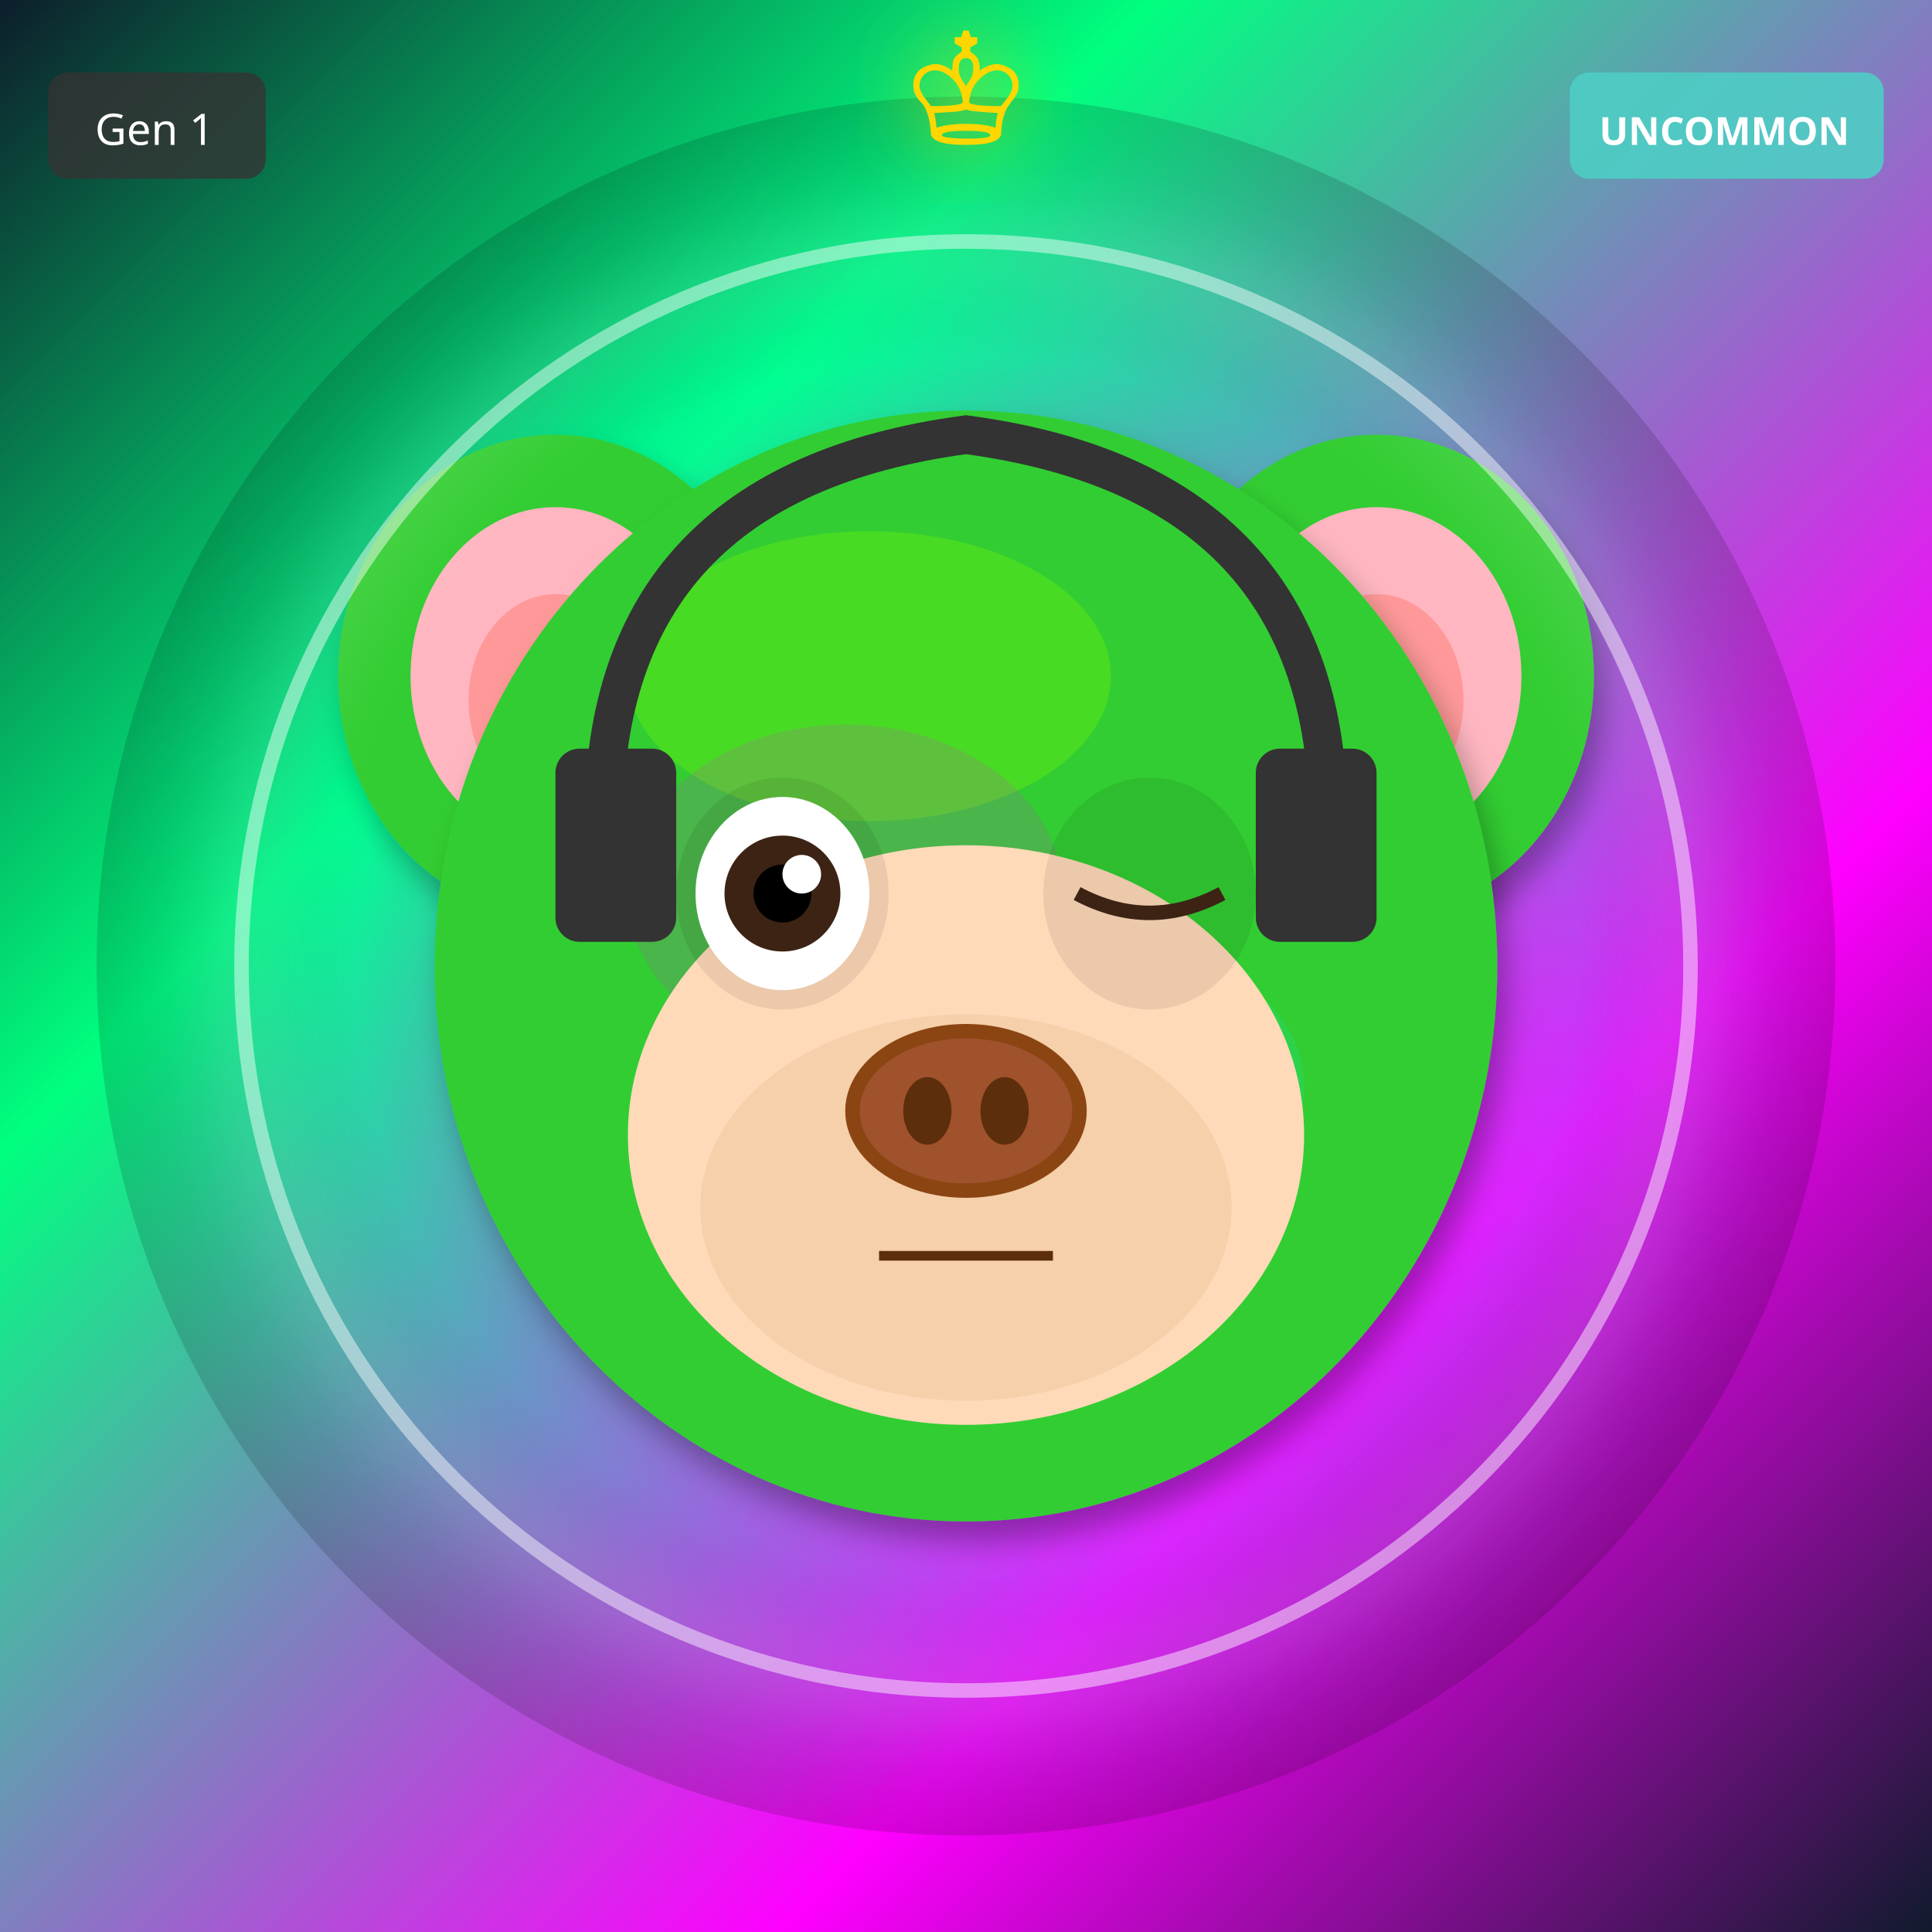
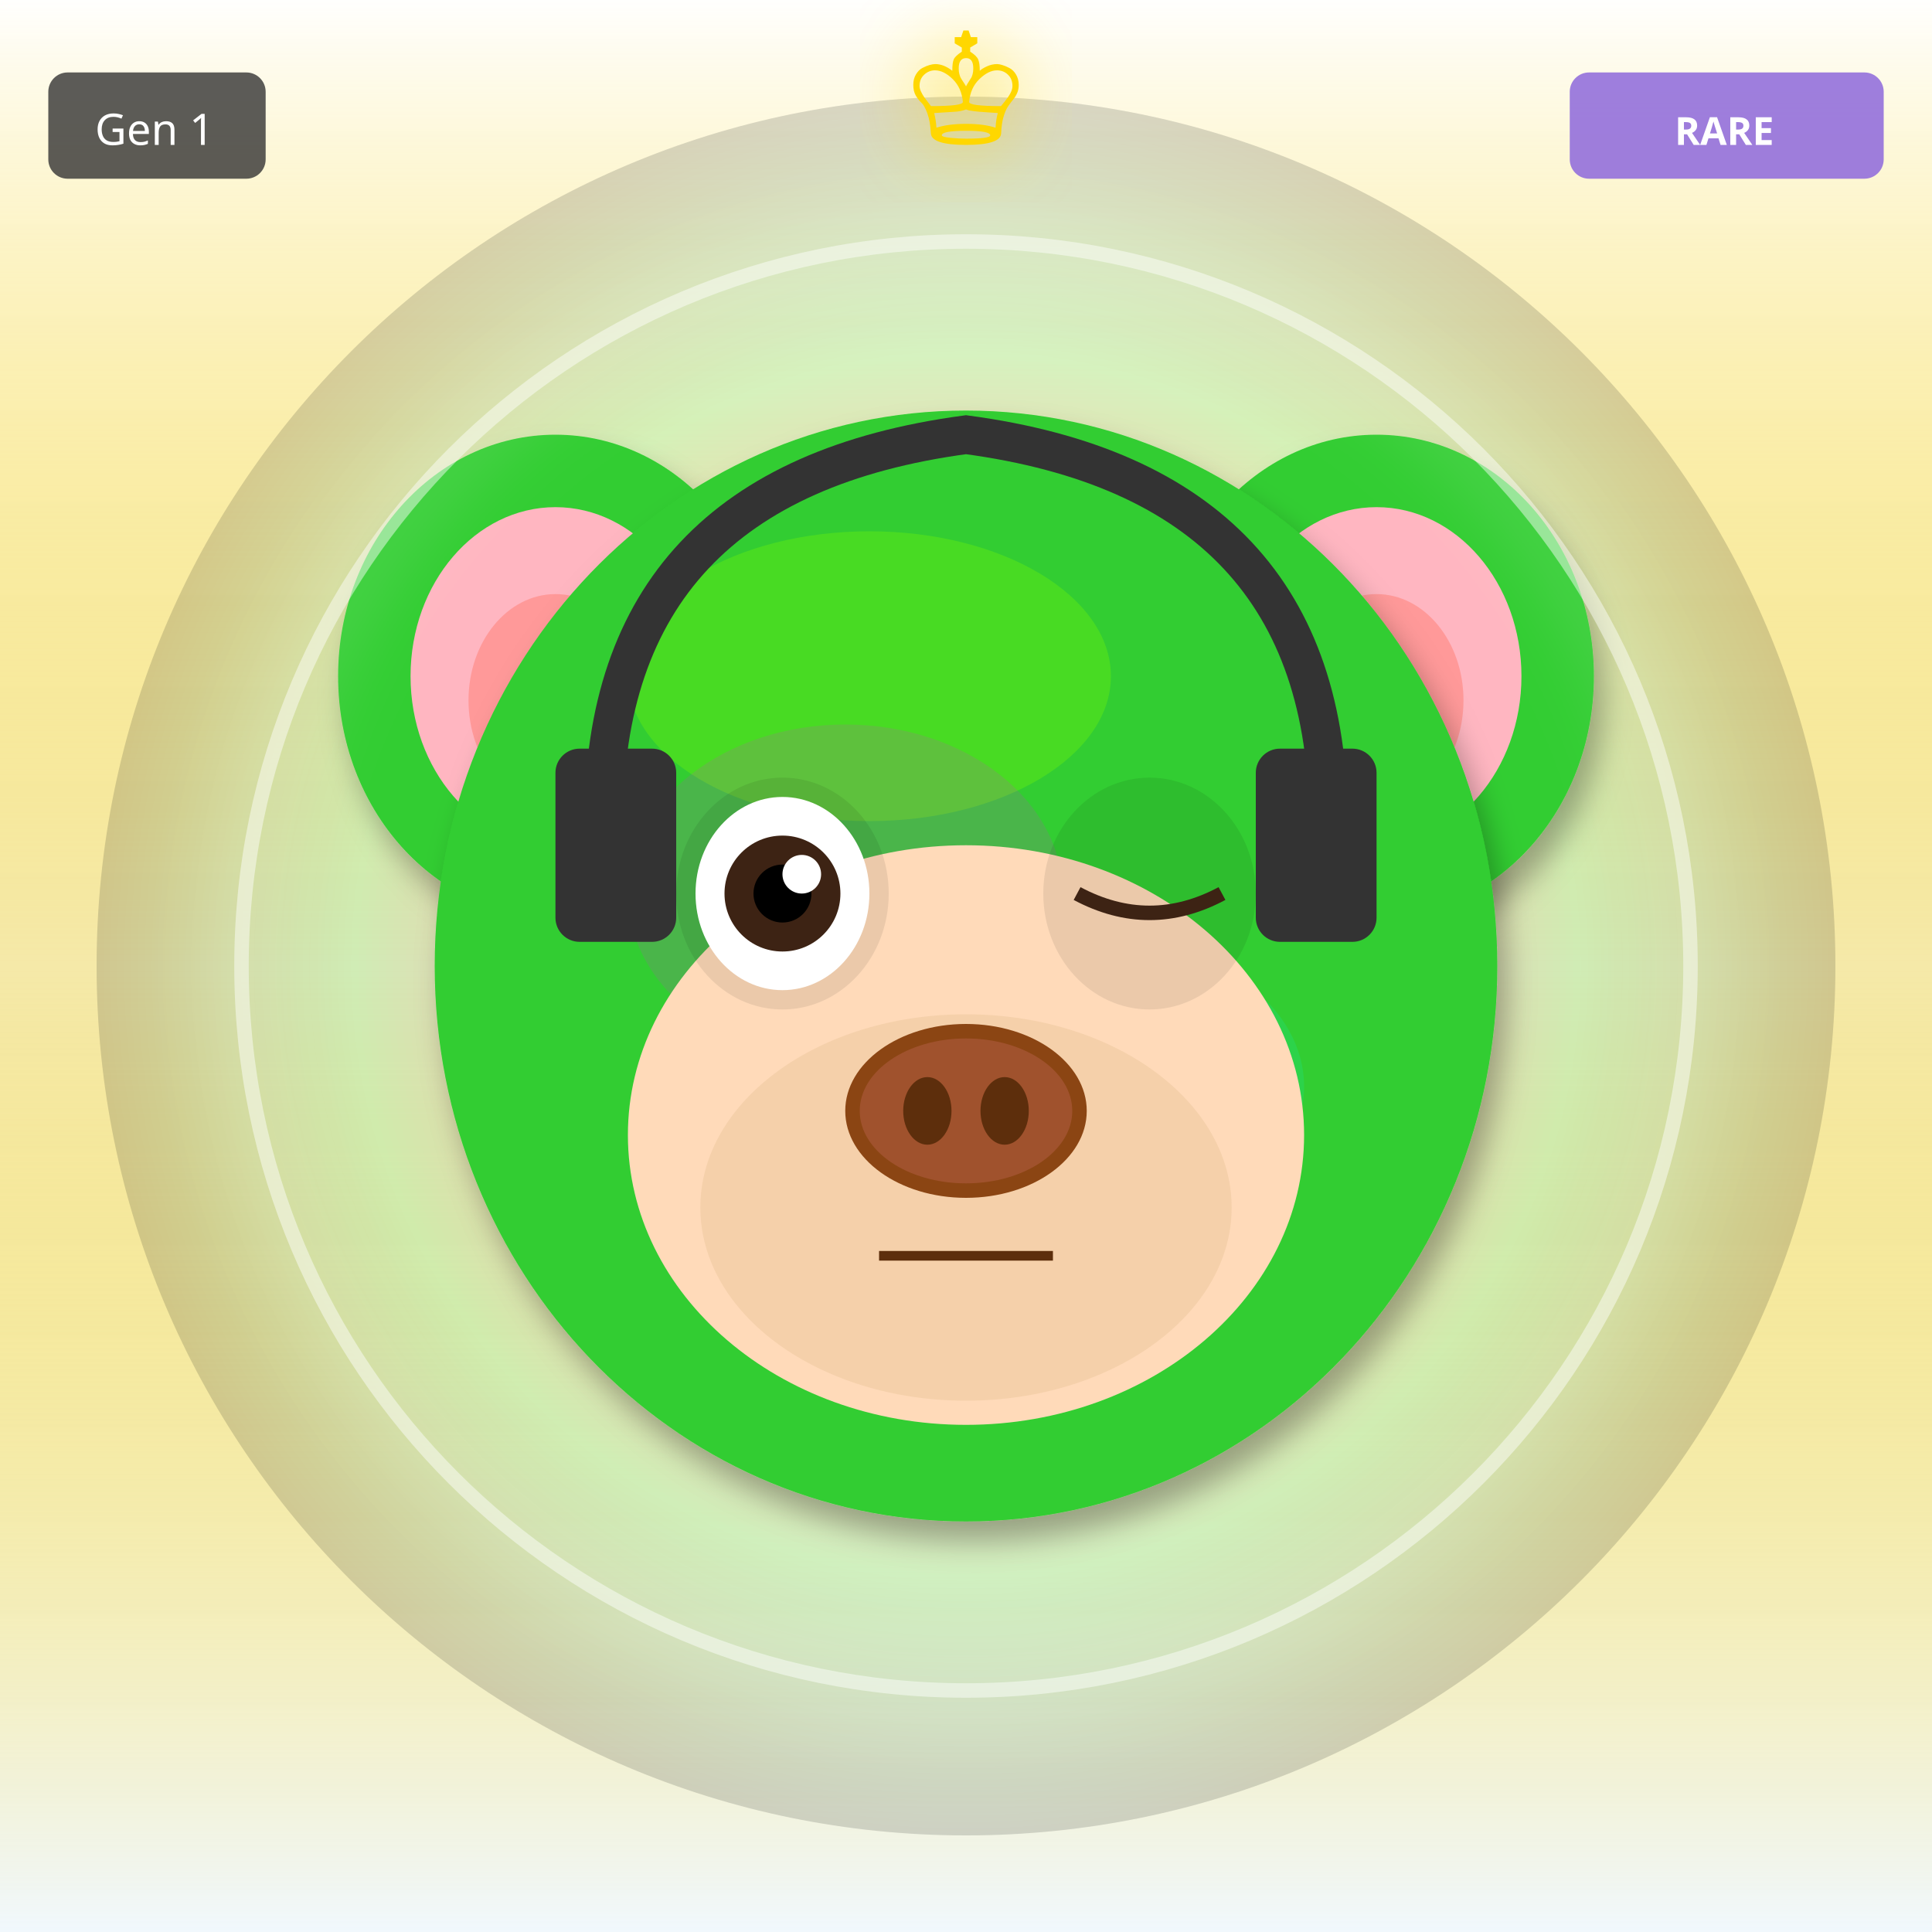
<svg xmlns="http://www.w3.org/2000/svg" width="400" height="400" viewBox="0 0 400 400">
  <defs>
    <filter id="shadow" x="-20%" y="-20%" width="140%" height="140%">
      <feDropShadow dx="2" dy="4" stdDeviation="3" flood-opacity="0.3" />
    </filter>
    <filter id="glow" x="-50%" y="-50%" width="200%" height="200%">
      <feGaussianBlur stdDeviation="8" result="blur" />
      <feMerge>
        <feMergeNode in="blur" />
        <feMergeNode in="SourceGraphic" />
      </feMerge>
    </filter>
    <linearGradient id="rainbow-body" x1="0%" y1="0%" x2="100%" y2="100%">
      <stop offset="0%" stop-color="#FF6B6B" />
      <stop offset="25%" stop-color="#FFE66D" />
      <stop offset="50%" stop-color="#4ECDC4" />
      <stop offset="75%" stop-color="#45B7D1" />
      <stop offset="100%" stop-color="#DDA0DD" />
    </linearGradient>
    <radialGradient id="galaxy-body" cx="30%" cy="30%">
      <stop offset="0%" stop-color="#E6E6FA" />
      <stop offset="50%" stop-color="#9370DB" />
      <stop offset="100%" stop-color="#1A0033" />
    </radialGradient>
    <linearGradient id="holo-body" x1="0%" y1="0%" x2="100%" y2="100%">
      <stop offset="0%" stop-color="#FF00FF" />
      <stop offset="50%" stop-color="#00FFFF" />
      <stop offset="100%" stop-color="#FFFF00" />
    </linearGradient>
    <linearGradient id="sky-gradient" x1="0%" y1="0%" x2="0%" y2="100%">
      <stop offset="0%" stop-color="#87CEEB" />
      <stop offset="100%" stop-color="#E0F4FF" />
    </linearGradient>
    <linearGradient id="grass-gradient" x1="0%" y1="0%" x2="0%" y2="100%">
      <stop offset="0%" stop-color="#90EE90" />
      <stop offset="100%" stop-color="#228B22" />
    </linearGradient>
    <linearGradient id="sunset-gradient" x1="0%" y1="0%" x2="0%" y2="100%">
      <stop offset="0%" stop-color="#FF6B6B" />
      <stop offset="50%" stop-color="#FFE66D" />
      <stop offset="100%" stop-color="#4ECDC4" />
    </linearGradient>
    <linearGradient id="aurora-gradient" x1="0%" y1="0%" x2="100%" y2="100%">
      <stop offset="0%" stop-color="#0D1B2A" />
      <stop offset="30%" stop-color="#00FF7F" />
      <stop offset="70%" stop-color="#FF00FF" />
      <stop offset="100%" stop-color="#0D1B2A" />
    </linearGradient>
    <radialGradient id="multiverse-gradient" cx="50%" cy="50%">
      <stop offset="0%" stop-color="#FFD700" />
      <stop offset="40%" stop-color="#FF00FF" />
      <stop offset="70%" stop-color="#00FFFF" />
      <stop offset="100%" stop-color="#000" />
    </radialGradient>
    <linearGradient id="rift-gradient" x1="0%" y1="0%" x2="100%" y2="100%">
      <stop offset="0%" stop-color="#000" />
      <stop offset="30%" stop-color="#9400D3" />
      <stop offset="50%" stop-color="#00FFFF" />
      <stop offset="70%" stop-color="#9400D3" />
      <stop offset="100%" stop-color="#000" />
    </linearGradient>
    <linearGradient id="heaven-gradient" x1="0%" y1="0%" x2="0%" y2="100%">
      <stop offset="0%" stop-color="#FFF" />
      <stop offset="50%" stop-color="#FFD700" stop-opacity="0.3" />
      <stop offset="100%" stop-color="#F0F8FF" />
    </linearGradient>
    <clipPath id="head-clip">
      <ellipse cx="200" cy="200" rx="110" ry="115" />
    </clipPath>
  </defs>
-   <rect width="400" height="400" fill="url(#aurora-gradient)" />
+   <rect width="400" height="400" fill="url(#heaven-gradient)" />
  <circle cx="200" cy="200" r="180" fill="url(#multiverse-gradient)" opacity="0.15" />
  <ellipse cx="115" cy="140" rx="45" ry="50" fill="#32CD32" filter="url(#shadow)" />
  <ellipse cx="115" cy="140" rx="30" ry="35" fill="#FFB6C1" />
  <ellipse cx="115" cy="145" rx="18" ry="22" fill="#FF9999" />
  <ellipse cx="285" cy="140" rx="45" ry="50" fill="#32CD32" filter="url(#shadow)" />
  <ellipse cx="285" cy="140" rx="30" ry="35" fill="#FFB6C1" />
  <ellipse cx="285" cy="145" rx="18" ry="22" fill="#FF9999" />
  <ellipse cx="200" cy="200" rx="110" ry="115" fill="#32CD32" filter="url(#shadow)" />
  <ellipse cx="180" cy="140" rx="50" ry="30" fill="#7CFC00" opacity="0.3" />
  <g clip-path="url(#head-clip)">
    <ellipse cx="175" cy="185" rx="45" ry="35" fill="#FF00FF" opacity="0.12" />
    <ellipse cx="230" cy="225" rx="40" ry="30" fill="#00FFFF" opacity="0.12" />
  </g>
  <ellipse cx="200" cy="235" rx="70" ry="60" fill="#FFDAB9" />
  <ellipse cx="200" cy="250" rx="55" ry="40" fill="#DEB887" opacity="0.3" />
  <ellipse cx="162" cy="185" rx="22" ry="24" fill="#000" opacity="0.08" />
  <ellipse cx="238" cy="185" rx="22" ry="24" fill="#000" opacity="0.08" />
  <ellipse cx="162" cy="185" rx="18" ry="20" fill="white" />
  <circle cx="162" cy="185" r="12" fill="#3D2314" />
  <circle cx="162" cy="185" r="6" fill="#000" />
  <circle cx="166" cy="181" r="4" fill="white" />
  <path d="M223 185 Q238 193 253 185" stroke="#3D2314" stroke-width="3" fill="none" />
  <g>
    <ellipse cx="200" cy="230" rx="25" ry="18" fill="#8B4513" />
    <ellipse cx="200" cy="230" rx="22" ry="15" fill="#A0522D" />
    <ellipse cx="192" cy="230" rx="5" ry="7" fill="#5D2E0C" />
    <ellipse cx="208" cy="230" rx="5" ry="7" fill="#5D2E0C" />
  </g>
  <line x1="182" y1="260" x2="218" y2="260" stroke="#5D2E0C" stroke-width="2" />
  <path d="M125 170 Q125 100 200 90 Q275 100 275 170" stroke="#333" stroke-width="8" fill="none" />
  <rect x="115" y="155" width="25" height="40" rx="5" fill="#333" />
  <rect x="260" y="155" width="25" height="40" rx="5" fill="#333" />
  <circle cx="200" cy="200" r="150" fill="none" stroke="#FFF" stroke-width="3" opacity="0.5" filter="url(#glow)" />
  <text x="200" y="30" font-size="36" fill="#FFD700" text-anchor="middle" filter="url(#glow)">♔</text>
  <g transform="translate(325, 15)">
-     <rect width="65" height="22" rx="4" fill="#4ECDC4" opacity="0.9" />
-     <text x="32" y="15" font-size="8" fill="#FFF" text-anchor="middle" font-family="sans-serif" font-weight="bold">UNCOMMON</text>
+     <rect width="65" height="22" rx="4" fill="#9370DB" opacity="0.9" />
+     <text x="32" y="15" font-size="8" fill="#FFF" text-anchor="middle" font-family="sans-serif" font-weight="bold">RARE</text>
  </g>
  <g transform="translate(10, 15)">
    <rect width="45" height="22" rx="4" fill="#333" opacity="0.8" />
    <text x="22" y="15" font-size="9" fill="#FFF" text-anchor="middle" font-family="sans-serif">Gen 1</text>
  </g>
</svg>
